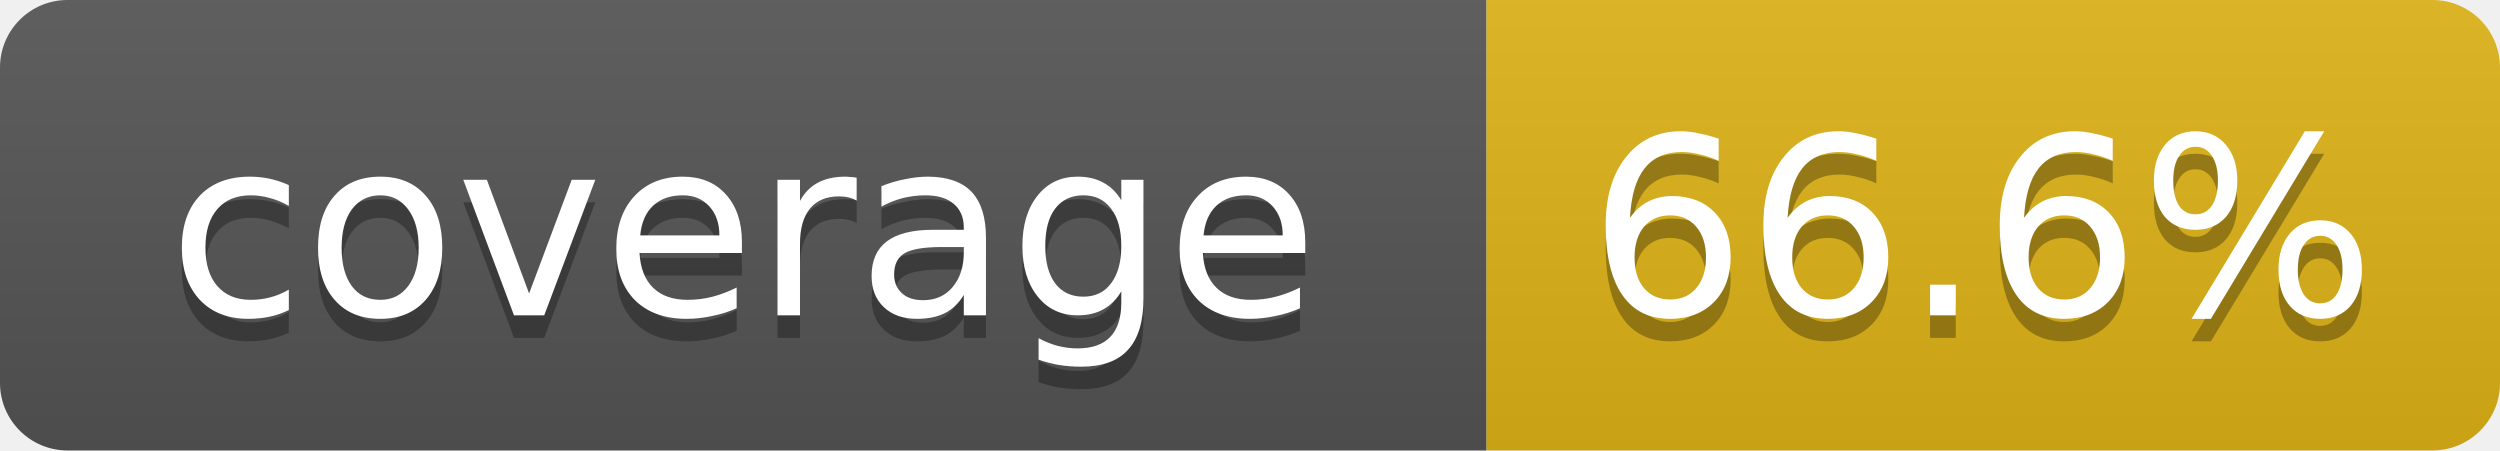
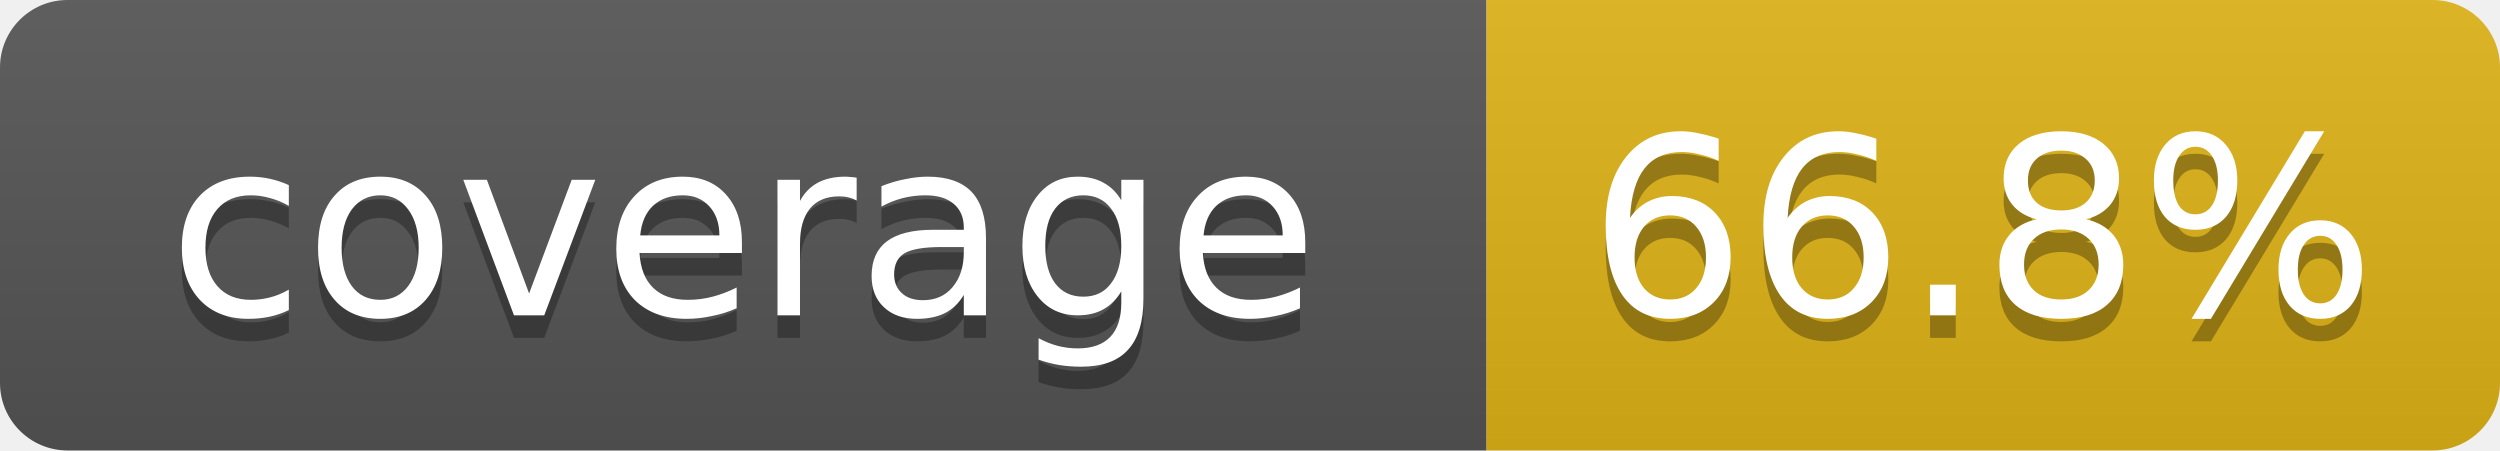
- <svg xmlns="http://www.w3.org/2000/svg" width="111" height="20" role="img" aria-label="coverage: 66.6%">
+ <svg xmlns="http://www.w3.org/2000/svg" width="111" height="20" role="img" aria-label="coverage: 66.8%">
  <linearGradient id="s" x2="0" y2="100%">
    <stop offset="0" stop-color="#bbb" stop-opacity=".1" />
    <stop offset="1" stop-opacity=".1" />
  </linearGradient>
  <clipPath id="r">
    <rect width="111" height="20" rx="3" fill="#fff" />
  </clipPath>
  <g clip-path="url(#r)">
    <rect width="66" height="20" fill="#555" />
    <rect x="66" width="45" height="20" fill="#dfb317" />
    <rect width="111" height="20" fill="url(#s)" />
  </g>
  <g fill="#fff" text-anchor="middle" font-family="Verdana,DejaVu Sans,Geneva,sans-serif" font-size="11">
    <text x="33" y="15" fill="#010101" fill-opacity=".3">coverage</text>
    <text x="33" y="14">coverage</text>
-     <text x="88" y="15" fill="#010101" fill-opacity=".3">66.6%</text>
-     <text x="88" y="14">66.6%</text>
+     <text x="88" y="15" fill="#010101" fill-opacity=".3">66.8%</text>
+     <text x="88" y="14">66.8%</text>
  </g>
</svg>
